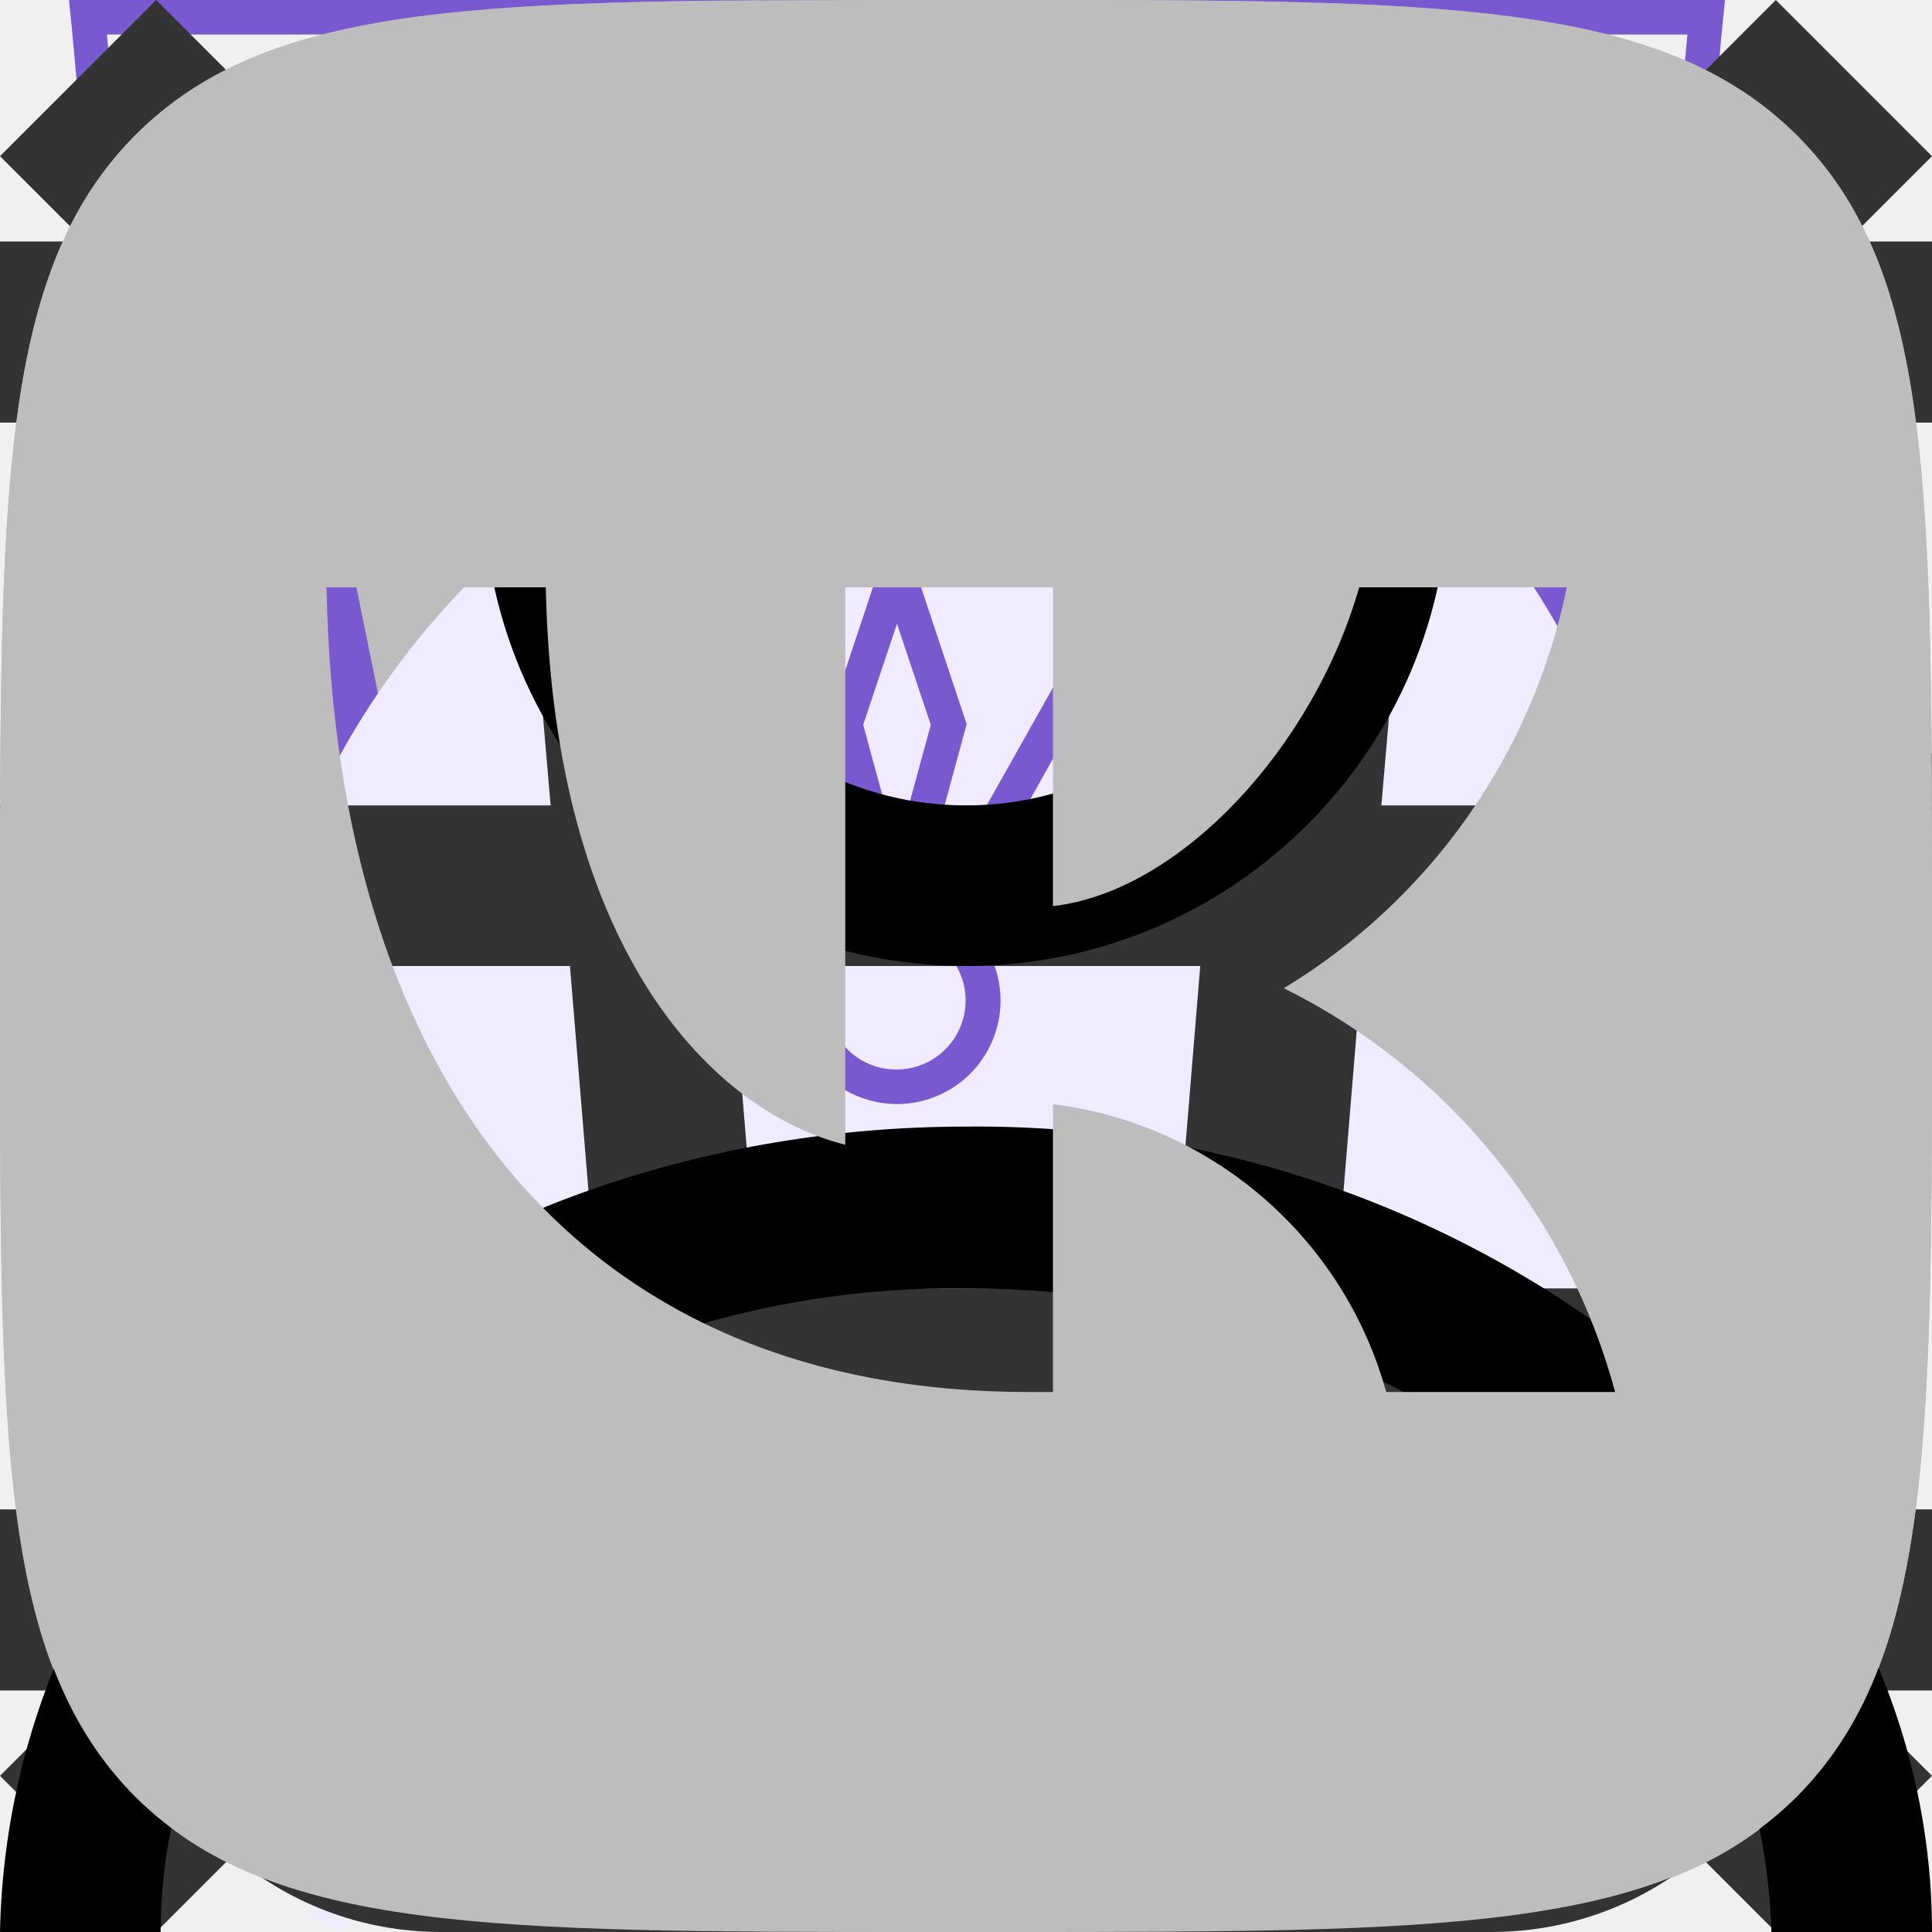
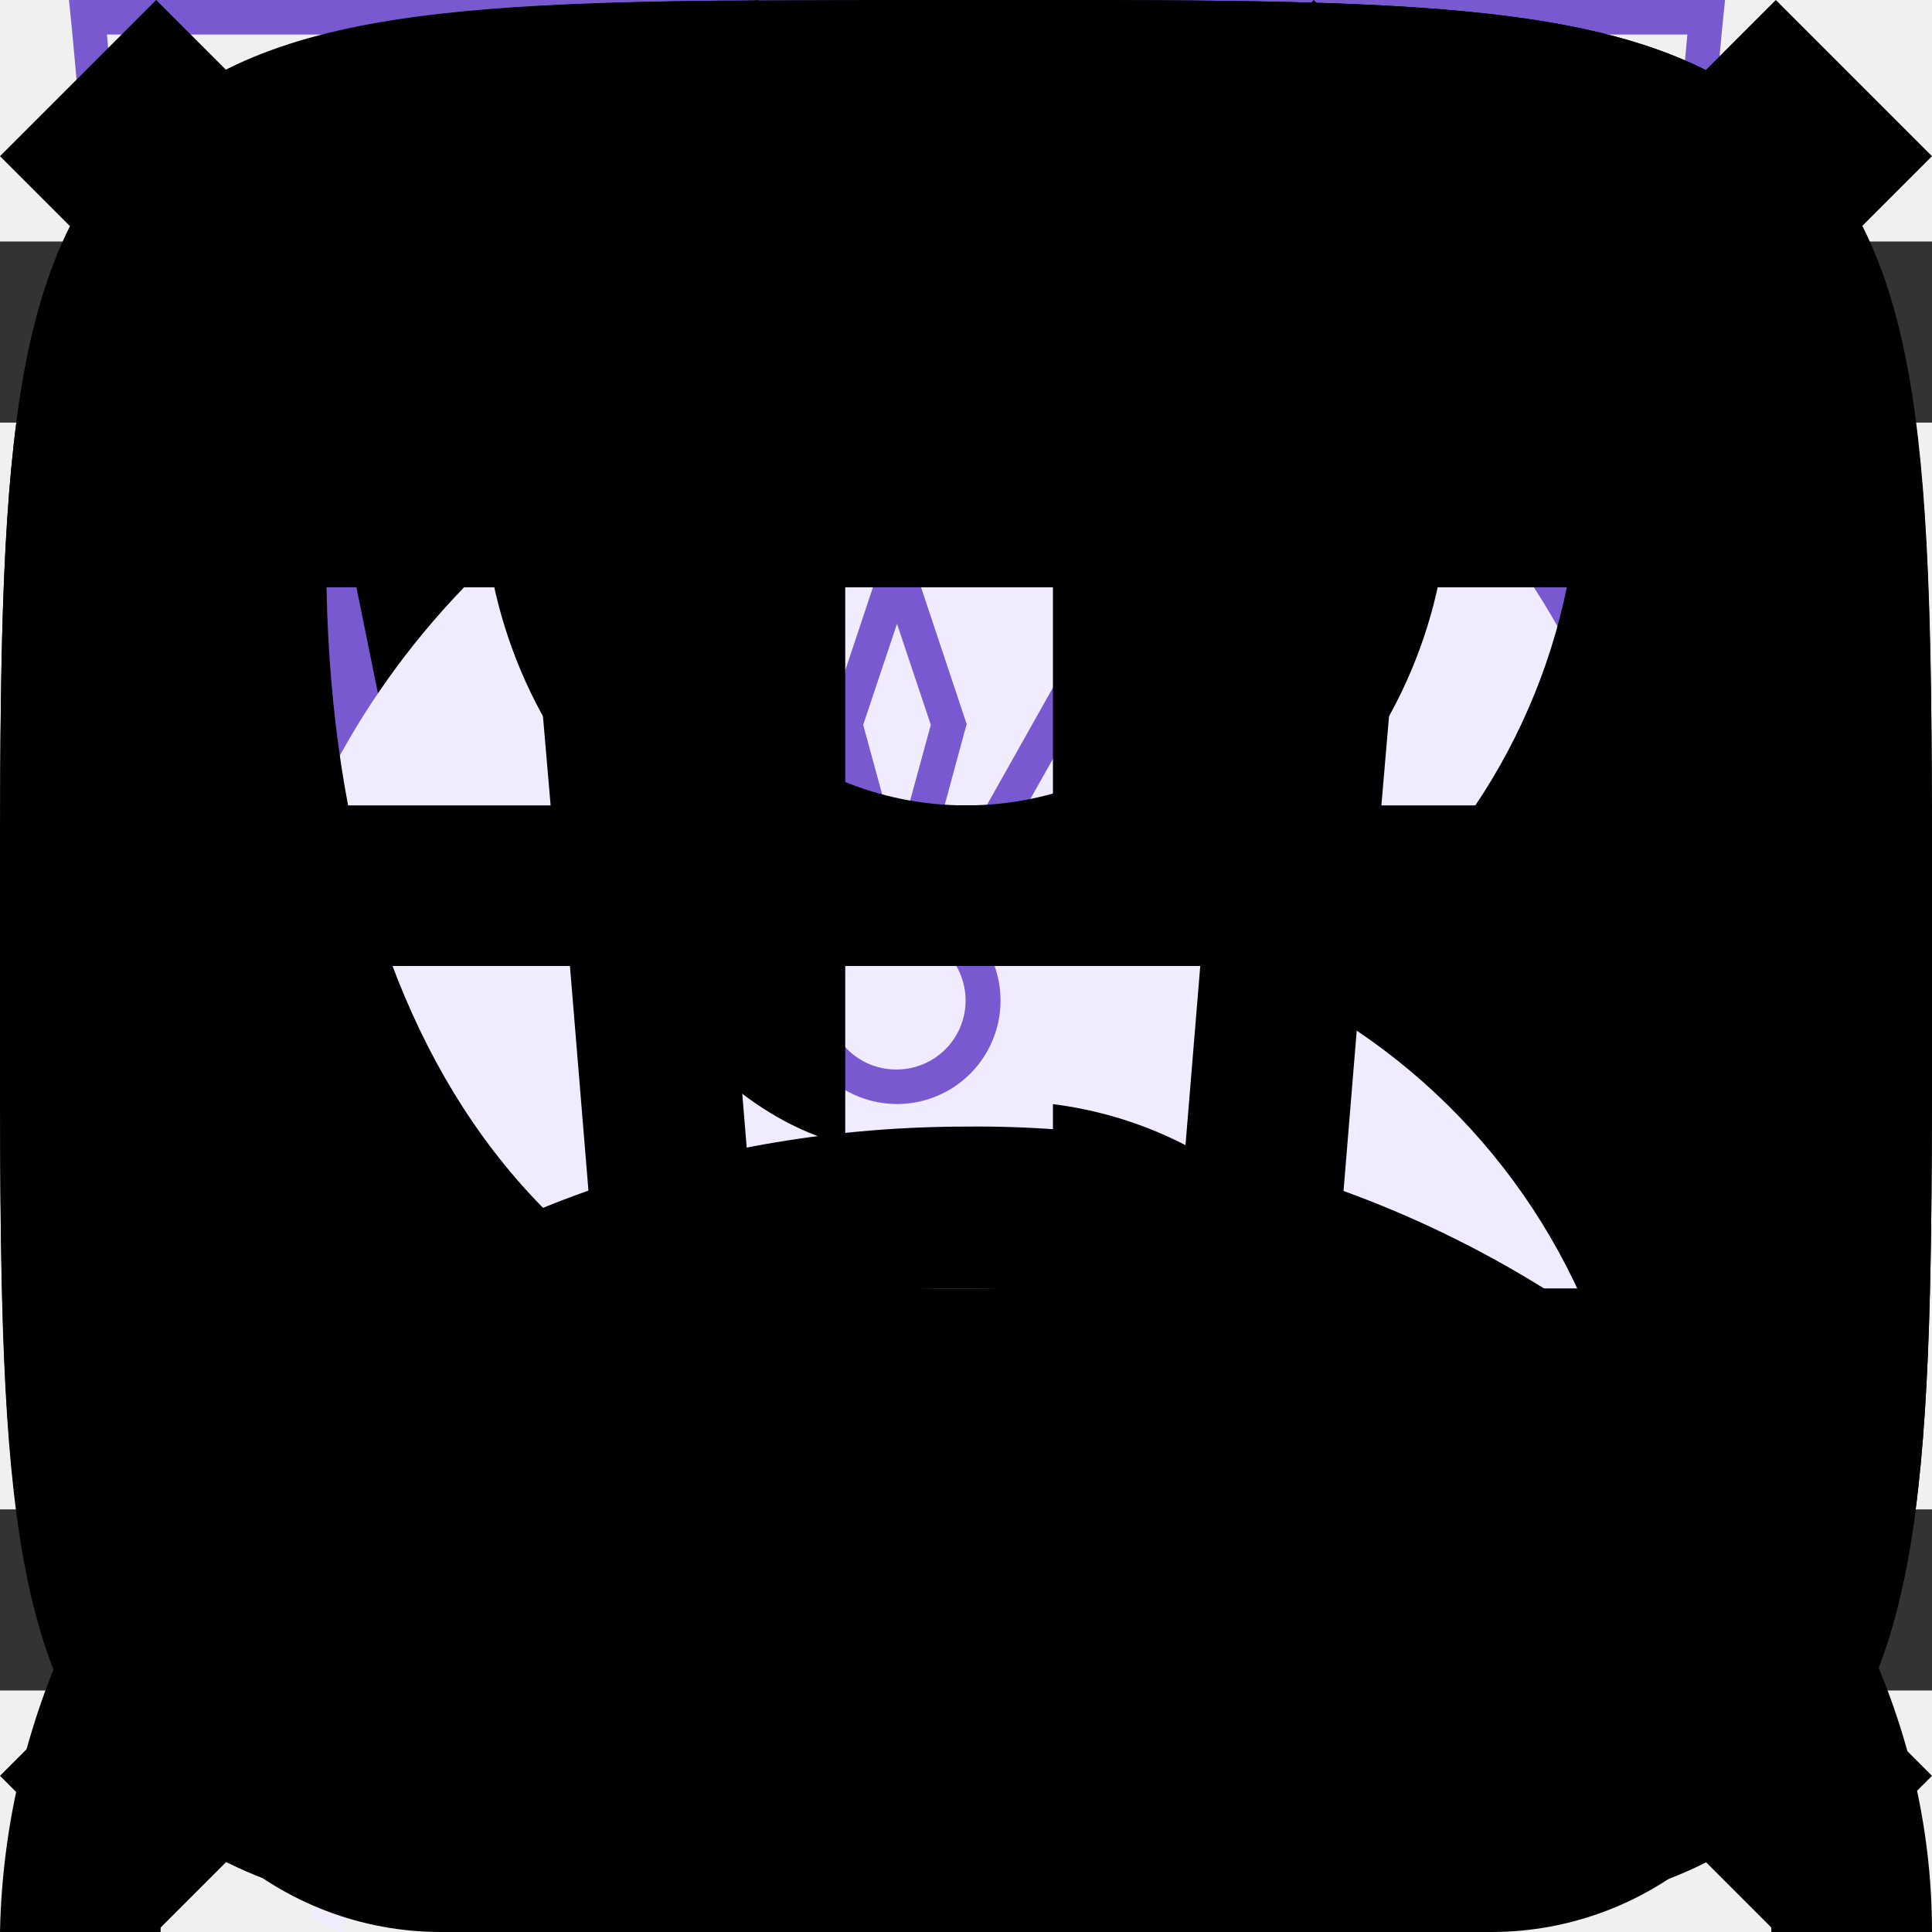
<svg xmlns="http://www.w3.org/2000/svg">
  <style>:root svg:not(:target){display:none}</style>
  <svg viewBox="0 0 13 16" fill="none" id="address">
    <path fill-rule="evenodd" clip-rule="evenodd" d="M11.8 6.5c0 2.33-1.37 4.42-2.91 6.01a17.54 17.54 0 0 1-2.39 2.05 16.93 16.93 0 0 1-2.39-2.05c-1.54-1.6-2.91-3.68-2.91-6.01a5.3 5.3 0 1 1 10.6 0Zm1.2 0c0 5.59-6.5 9.5-6.5 9.5s-6.5-3.91-6.5-9.5a6.5 6.5 0 0 1 13 0Zm-4.2 0a2.3 2.3 0 1 1-4.6 0 2.3 2.3 0 0 1 4.6 0Zm1.2 0a3.5 3.5 0 1 1-7 0 3.5 3.5 0 0 1 7 0Z" fill="#7859CF" />
  </svg>
  <svg viewBox="0 0 20 16" fill="none" id="basket">
-     <path fill-rule="evenodd" clip-rule="evenodd" d="M13.67 13.52v-.02h1.35l-.03.21a2.67 2.67 0 0 1-2.64 2.29h-8.7a2.67 2.67 0 0 1-2.64-2.29l-.82-5.71-.19-1.33h4.55l-.22-2.68a3.68 3.68 0 0 1 7.29-.99h-1.37a2.35 2.35 0 0 0-4.59.88l.23 2.79h3.61v1.33h-3.44l.22 2.67h3.44l.01-.17h1.34l-.01.17h1.44v1.33h-1.55l-.23 2.67h1.63c.67 0 1.23-.5 1.32-1.15Zm-8.95-5.52h-3.18l.38 2.67h3.02l-.22-2.67Zm1.9 6.67-.23-2.67h3.22l-.22 2.67h-2.78Zm-1.57-2.67.23 2.67h-1.63c-.67 0-1.23-.5-1.32-1.15l-.22-1.52h2.94Zm10.75-2v-2.8h-2.8v-1.4h2.8v-2.8h1.4v2.8h2.8v1.4h-2.8v2.8h-1.4Z" fill="currentColor" />
+     <path fill-rule="evenodd" clip-rule="evenodd" d="M13.67 13.52v-.02h1.35l-.03.21a2.67 2.67 0 0 1-2.64 2.29h-8.7a2.67 2.67 0 0 1-2.64-2.29l-.82-5.71-.19-1.33h4.55l-.22-2.68a3.68 3.68 0 0 1 7.29-.99h-1.37a2.35 2.35 0 0 0-4.59.88l.23 2.79h3.61v1.33h-3.44l.22 2.67h3.44l.01-.17h1.34l-.01.17h1.44v1.33h-1.55l-.23 2.67h1.63c.67 0 1.23-.5 1.32-1.15Zm-8.95-5.52h-3.18l.38 2.67h3.02l-.22-2.67Zm1.9 6.67-.23-2.67h3.22l-.22 2.67h-2.78Zm-1.57-2.67.23 2.67h-1.63c-.67 0-1.23-.5-1.32-1.15l-.22-1.52h2.94Zm10.75-2v-2.8h-2.8v-1.4h2.8v-2.8h1.4v2.8h2.8v1.4h-2.8v2.8h-1.4Z" fill="#ffffff" />
  </svg>
  <svg viewBox="0 0 52 56" fill="none" id="comfortable">
    <path d="M4 4h48l-4 44-20 8-20-8-4-44Z" fill="#F0EBFF" />
    <path fill-rule="evenodd" clip-rule="evenodd" d="M1 0h-1l.1 1 3.9 43 20 8 20-8 3.9-43 .1-1h-47Zm.1 1 .36 4h45.08l.37-4h-45.81Zm40.8 5h-35.8l.1 1.13-.5.05-.5.04-.11-1.22h-3.54l3.39 37.3 19.06 7.62 19.06-7.62 3.39-37.3h-3.54l-.1 1.22-.5-.04-.5-.05.1-1.13Zm-35.8 5.62-.5.04.39 4.45.5-.05.5-.04-.4-4.45-.5.05Zm.78 8.88-.5.05.4 4.44.5-.04.5-.05-.4-4.44-.5.04Zm.8 8.89-.5.04.4 4.45.5-.05.49-.04-.4-4.45-.5.05Zm.79 8.88-.5.05.2 2.22 1.98.8.18-.46.2-.46-1.42-.58-.15-1.61-.5.04Zm5.82 4.23-.19.46 3.96 1.62.2-.47.18-.46-3.96-1.61-.19.46Zm7.92 3.23-.19.46 1.98.81 1.98-.8-.19-.47-.19-.46-1.6.65-1.6-.65-.19.46Zm7.54-1.62.19.47 3.96-1.62-.2-.46-.18-.46-3.96 1.61.19.46Zm7.92-3.23.18.47 1.98-.81.2-2.22-.5-.05-.5-.04-.14 1.61-1.41.58.19.46Zm2.26-7.05.5.05.4-4.45-.5-.04-.5-.05-.4 4.45.5.04Zm.8-8.88.49.04.4-4.44-.5-.05-.5-.04-.4 4.44.5.05Zm.78-8.89.5.05.4-4.45-.5-.04-.5-.05-.4 4.45.5.04Z" fill="#7859CF" />
  </svg>
  <svg viewBox="0 0 12 12" fill="none" id="cross">
-     <path fill-rule="evenodd" clip-rule="evenodd" d="m5.03 6-5.03-5.03.97-.97 5.03 5.03 5.03-5.03.97.97-5.03 5.03 5.03 5.03-.97.97-5.03-5.03-5.03 5.03-.97-.97 5.03-5.03Z" fill="#333" />
+     <path fill-rule="evenodd" clip-rule="evenodd" d="m5.03 6-5.03-5.03.97-.97 5.03 5.03 5.03-5.03.97.97-5.03 5.03 5.03 5.03-.97.97-5.03-5.03-5.03 5.03-.97-.97 5.03-5.03Z" fill="currentColor" />
  </svg>
  <svg viewBox="0 0 52 56" fill="none" id="eco">
    <path fill-rule="evenodd" clip-rule="evenodd" d="M41.7 22.12c.78-6.56 1.5-12.77 7.3-18.12-26.5 0-34.15 8.13-38 14-8.54 13.04-.91 25.67.71 28.09a808.64 808.64 0 0 0-4.71 9.47l.88.44a825.82 825.82 0 0 1 4.63-9.32c2.6.87 14.45 4.19 21.99-4.68 5.66-6.66 6.45-13.44 7.2-19.88Z" fill="#F0EBFF" />
    <path fill-rule="evenodd" clip-rule="evenodd" d="M8.23 41.05c3.96-7.8 8.46-15.96 13.04-21.05l.73.66c-4.57 5.08-9.07 13.3-13.03 21.12a26.2 26.2 0 0 0 7.12 1.22c4.38.12 9.66-.96 13.65-5.65 5.46-6.42 6.22-12.94 6.98-19.4l.02-.13c.68-5.81 1.38-11.64 5.87-16.8-11.79.23-19.48 2.16-24.67 4.68a23.8 23.8 0 0 0-10.1 8.85 22.6 22.6 0 0 0-2.94 18.88 28.93 28.93 0 0 0 3.33 7.63Zm-.52 1.04c-1.62-2.42-9.25-15.05-.71-28.09 3.78-5.76 11.23-13.7 36.55-14h1.45a22 22 0 0 0-1.02 1c-4.87 5.12-5.55 10.96-6.27 17.12-.76 6.44-1.55 13.22-7.21 19.88-7.54 8.87-19.4 5.55-21.99 4.68l-2.65 5.32c-.68 1.4-1.34 2.73-1.98 4l-.88-.44 1.97-3.96 2.74-5.51Z" fill="#7859CF" />
  </svg>
  <svg viewBox="0 0 52 56" fill="none" id="energy">
    <path fill-rule="evenodd" clip-rule="evenodd" d="m24.97 35.2 18.16-31.2-34.13 26.68 15.97 4.52Zm6.06-10.4-18.16 31.2 34.13-26.68-15.97-4.52Z" fill="#F0EBFF" />
    <path fill-rule="evenodd" clip-rule="evenodd" d="m39.13 0-34.13 26.68 15.97 4.52-12.1 20.8 34.13-26.68-15.97-4.52 12.1-20.8Zm1.7 25.75-15.32-4.34 10.15-17.42-28.5 22.26 15.33 4.34-10.15 17.42 28.5-22.26Z" fill="#7859CF" />
  </svg>
  <svg viewBox="0 0 12 16" fill="none" id="logo-academy">
-     <path d="m11.22 5.75-5.25-3.25-5.19 3.25v-4.34l5.22-.58 5.22.58v4.34Zm0 .58-2.1 1.3-3.14-1.97v.57l2.68 1.68-.46.29-2.22-1.4v.58l1.75 1.1-.41.29h-.01l-1.33-.82v.58l.87.53-.89.56-5.16-3.23 5.17-3.28 5.24 3.22Zm0 5.44-5.22 3.27-5.22-3.27v-4.74l5.2 3.25v.59l-3.56-2.23v.57l3.58 2.26v.6l-3.57-2.23v.57l3.57 2.26 3.6-2.27v-2.44l1.62-1.01v4.82Zm-5.22-11.77-6 .66v11.58l6 3.76 6-3.76v-11.58l-6-.66Z" fill="#BDBDBD" />
+     <path d="m11.22 5.75-5.25-3.25-5.19 3.25v-4.34l5.22-.58 5.22.58v4.34Zm0 .58-2.1 1.3-3.14-1.97v.57l2.68 1.68-.46.29-2.22-1.4v.58l1.75 1.1-.41.29h-.01l-1.33-.82v.58l.87.53-.89.56-5.16-3.23 5.17-3.28 5.24 3.22Zm0 5.44-5.22 3.27-5.22-3.27v-4.74l5.2 3.25v.59l-3.56-2.23v.57l3.58 2.26v.6l-3.57-2.23v.57l3.57 2.26 3.6-2.27v-2.44l1.62-1.01v4.82Zm-5.22-11.77-6 .66v11.58l6 3.76 6-3.76v-11.58l-6-.66Z" fill="currentColor" />
  </svg>
  <svg viewBox="0 0 16 12" fill="none" id="menu">
    <path fill-rule="evenodd" clip-rule="evenodd" d="M0 0h16v1.5h-16v-1.5Zm0 5.25h16v1.5h-16v-1.5Zm16 5.25h-16v1.5h16v-1.5Z" fill="#333" />
  </svg>
  <svg viewBox="0 0 20 20" fill="none" id="ok">
-     <path fill-rule="evenodd" clip-rule="evenodd" d="M1.4 1.4c-1.4 1.41-1.4 3.67-1.4 8.2v.91c0 4.46 0 6.7 1.4 8.09 1.41 1.4 3.67 1.4 8.2 1.4h.91c4.46 0 6.7 0 8.09-1.4 1.4-1.41 1.4-3.67 1.4-8.2v-.91c0-4.46 0-6.7-1.4-8.09-1.41-1.4-3.67-1.4-8.2-1.4h-.91c-4.46 0-6.7 0-8.09 1.4Zm8.62 8.8a3.03 3.03 0 1 0-.01-6.07 3.03 3.03 0 0 0 0 6.07Zm0-4.28a1.25 1.25 0 0 1 0 2.5c-.69 0-1.25-.56-1.25-1.25a1.23 1.23 0 0 1 1.25-1.25Zm1.21 6.76a5.73 5.73 0 0 0 1.76-.72.88.88 0 0 0 .28-1.24.88.88 0 0 0-1.24-.27 3.85 3.85 0 0 1-4.08 0 .9.9 0 0 0-1.23.27.9.9 0 0 0 .3 1.22 5.8 5.8 0 0 0 1.77.72l-1.69 1.69a.89.89 0 0 0 0 1.25c.18.18.4.25.63.25.24 0 .46-.09.64-.25l1.67-1.67 1.67 1.67a.89.89 0 0 0 1.25-1.25l-1.73-1.67Z" fill="#BDBDBD" />
+     <path fill-rule="evenodd" clip-rule="evenodd" d="M1.4 1.4c-1.4 1.41-1.4 3.67-1.4 8.2v.91c0 4.46 0 6.7 1.4 8.09 1.41 1.4 3.67 1.4 8.2 1.4h.91c4.46 0 6.7 0 8.09-1.4 1.4-1.41 1.4-3.67 1.4-8.2v-.91c0-4.46 0-6.7-1.4-8.09-1.41-1.4-3.67-1.4-8.2-1.4h-.91c-4.46 0-6.7 0-8.09 1.4Zm8.62 8.8a3.03 3.03 0 1 0-.01-6.07 3.03 3.03 0 0 0 0 6.07Zm0-4.28a1.25 1.25 0 0 1 0 2.5c-.69 0-1.25-.56-1.25-1.25a1.23 1.23 0 0 1 1.25-1.25Zm1.21 6.76a5.73 5.73 0 0 0 1.76-.72.88.88 0 0 0 .28-1.24.88.88 0 0 0-1.24-.27 3.85 3.85 0 0 1-4.08 0 .9.9 0 0 0-1.23.27.9.9 0 0 0 .3 1.22 5.8 5.8 0 0 0 1.77.72l-1.69 1.69a.89.89 0 0 0 0 1.25c.18.18.4.25.63.25.24 0 .46-.09.64-.25l1.67-1.67 1.67 1.67a.89.89 0 0 0 1.25-1.25l-1.73-1.67Z" fill="currentColor" />
  </svg>
  <svg viewBox="0 0 22 22" fill="none" id="pinterest">
-     <path d="M11 0a11 11 0 0 0-4 21.25c-.1-.87-.2-2.21.03-3.16l1.29-5.47s-.33-.66-.33-1.63c0-1.53.89-2.67 2-2.67.93 0 1.38.7 1.38 1.54 0 .95-.6 2.36-.9 3.67-.27 1.1.54 1.99 1.62 1.99 1.96 0 3.46-2.07 3.46-5.04 0-2.64-1.9-4.48-4.6-4.48a4.76 4.76 0 0 0-4.96 4.78c0 .94.36 1.96.82 2.5.09.12.1.21.07.32l-.3 1.25c-.05.2-.16.24-.37.15-1.38-.64-2.23-2.65-2.23-4.26 0-3.47 2.52-6.66 7.26-6.66 3.82 0 6.78 2.72 6.78 6.35 0 3.8-2.39 6.84-5.7 6.84-1.12 0-2.17-.58-2.52-1.26l-.69 2.62a12.3 12.3 0 0 1-1.37 2.88 11 11 0 1 0 3.26-21.51Z" fill="#BDBDBD" />
+     <path d="M11 0a11 11 0 0 0-4 21.25c-.1-.87-.2-2.21.03-3.16l1.29-5.47s-.33-.66-.33-1.63c0-1.53.89-2.67 2-2.67.93 0 1.38.7 1.38 1.54 0 .95-.6 2.36-.9 3.67-.27 1.1.54 1.99 1.62 1.99 1.96 0 3.46-2.07 3.46-5.04 0-2.64-1.9-4.48-4.6-4.48a4.76 4.76 0 0 0-4.96 4.78c0 .94.36 1.96.82 2.5.09.12.1.21.07.32l-.3 1.25c-.05.2-.16.24-.37.15-1.38-.64-2.23-2.65-2.23-4.26 0-3.47 2.52-6.66 7.26-6.66 3.82 0 6.78 2.72 6.78 6.35 0 3.8-2.39 6.84-5.7 6.84-1.12 0-2.17-.58-2.52-1.26l-.69 2.62a12.3 12.3 0 0 1-1.37 2.88 11 11 0 1 0 3.26-21.51Z" fill="currentColor" />
  </svg>
  <svg viewBox="0 0 6 10" fill="none" id="stroke">
-     <path fill-rule="evenodd" clip-rule="evenodd" d="m4.8 0 1.2 1.24-3.62 3.76 3.62 3.76-1.2 1.24-4.8-5 4.8-5Z" fill="#7859CF" />
+     <path fill-rule="evenodd" clip-rule="evenodd" d="m4.8 0 1.2 1.24-3.62 3.76 3.62 3.76-1.2 1.24-4.8-5 4.8-5Z" fill="currentColor" />
  </svg>
  <svg viewBox="0 0 13 16" fill="none" id="tel">
    <path fill-rule="evenodd" clip-rule="evenodd" d="M1.48 1.49a2.7 2.7 0 0 0-1.43 2.83l.35 1.77c.93 3.13 2.5 5.77 4.83 8.11l1.4 1.2c.86.72 2.17.8 3.24.2l2.23-1.25c.88-.49 1.17-1.53.63-2.26l-1.93-2.6c-.52-.7-1.6-.82-2.37-.26l-1.38.99a5.23 5.23 0 0 1-2.17-3.67l1.56-.66c.9-.37 1.33-1.33.96-2.11l-1.36-2.93c-.38-.82-1.46-1.1-2.33-.6l-2.23 1.24Zm-.2 2.53c-.12-.6.2-1.22.78-1.55l2.23-1.24c.22-.13.5-.06.59.15l1.36 2.93c.1.2-.02.43-.24.53l-2.43 1.02.02.42a6.28 6.28 0 0 0 3.07 5.16l.36.22 2.13-1.53c.2-.14.46-.11.59.06l1.93 2.61c.14.19.07.45-.15.57l-2.23 1.25c-.59.33-1.3.28-1.77-.12l-1.4-1.19a20.91 20.91 0 0 1-4.48-7.52l-.36-1.77Z" fill="#7859CF" />
  </svg>
  <svg viewBox="0 0 50 56" fill="none" id="time">
    <path fill-rule="evenodd" clip-rule="evenodd" d="M23 4h8v3h-3v3.02c3.82.16 7.39 1.26 10.5 3.06 1.85-1.93 6.26.17 4.76 3.66l-.1-.1a23 23 0 1 1-32.43.1c-2.02-3.03 2.59-6.16 4.77-3.66 3.11-1.8 6.68-2.9 10.5-3.06v-3.02h-3v-3Z" fill="#F0EBFF" />
    <path fill-rule="evenodd" clip-rule="evenodd" d="M26 1h-6v1h6v-1Zm-2 2h3v-3h-8v3h3v3.02a22.87 22.87 0 0 0-9.6 2.57l-.15-.17c-1.53-1.76-3.85-1.44-5.3-.4a4.14 4.14 0 0 0-1.6 2.26c-.26.96-.1 2.02.56 3.01l.12.19a23 23 0 1 0 33.99.05l.16-.4c.47-1.08.5-2.13.17-3.04-.32-.9-.95-1.6-1.68-2.06-1.41-.89-3.54-1.06-4.9.36l-.17.2a22.87 22.87 0 0 0-9.6-2.57v-3.02Zm-1 4c-3.86 0-7.49 1-10.64 2.74l-.36.2a22 22 0 1 0 22 0l-.36-.2a21.9 21.9 0 0 0-10.64-2.74Zm-11.5 2.08a23.08 23.08 0 0 0-4.76 3.66 2.98 2.98 0 0 1-.44-.98c-.55-2.31 2.31-4.31 4.35-3.34.3.15.6.37.85.66Zm23 0a23.08 23.08 0 0 1 4.76 3.66c.17-.4.26-.77.3-1.12.2-2.33-2.32-3.74-4.1-3.14-.36.12-.69.32-.96.6Zm-11.5 21.92a2 2 0 0 0 .86-3.8l-.91-.2a2 2 0 0 0 .05 4Zm-.64-4.93-1.34-4.94-.04-.14.05-.15 1.5-4.5.47-1.42.47 1.42 1.5 4.5.05.15-.04.14-1.34 4.94.37.1 7.55-13.42.88.5-7.55 13.42a3 3 0 1 1-2.53-.6Zm-.34-5.06.98 3.59.98-3.59-.98-2.93-.98 2.93Z" fill="#7859CF" />
  </svg>
  <svg viewBox="0 0 16 16" fill="none" id="union">
-     <path fill-rule="evenodd" clip-rule="evenodd" d="m5.66 3.88.23 2.79h4.22l.23-2.8a2.35 2.35 0 1 0-4.68 0Zm5.78 2.79.23-2.68a3.68 3.68 0 1 0-7.34 0l.23 2.68h-4.56l.19 1.33.82 5.71a2.67 2.67 0 0 0 2.64 2.29h8.7c1.33 0 2.46-.98 2.64-2.29l.82-5.71.19-1.33h-4.55Zm-.1 1.33h-.06l-.22 2.67h3.02l.38-2.67h-3.13Zm-1.4 0h-3.88l.22 2.67h3.44l.22-2.67Zm-5.22 0h-3.18l.38 2.67h3.02l-.22-2.67Zm1.9 6.67-.23-2.67h3.22l-.22 2.67h-2.78Zm4.33-2.67-.23 2.67h1.63c.67 0 1.23-.5 1.32-1.15l.22-1.52h-2.94Zm-5.9 0 .23 2.67h-1.63c-.67 0-1.23-.5-1.32-1.15l-.22-1.52h2.94Z" fill="#333" />
+     <path fill-rule="evenodd" clip-rule="evenodd" d="m5.66 3.88.23 2.79h4.22l.23-2.8a2.35 2.35 0 1 0-4.68 0Zm5.78 2.79.23-2.68a3.68 3.68 0 1 0-7.34 0l.23 2.68h-4.56l.19 1.33.82 5.71a2.67 2.67 0 0 0 2.64 2.29h8.7c1.33 0 2.46-.98 2.64-2.29l.82-5.71.19-1.33h-4.55Zm-.1 1.33h-.06l-.22 2.67h3.02l.38-2.67h-3.13Zm-1.4 0h-3.88l.22 2.67h3.44l.22-2.67Zm-5.22 0h-3.18l.38 2.67h3.02l-.22-2.67Zm1.9 6.67-.23-2.67h3.22l-.22 2.67h-2.78Zm4.33-2.67-.23 2.67h1.63c.67 0 1.23-.5 1.32-1.15l.22-1.52h-2.94Zm-5.9 0 .23 2.67h-1.63c-.67 0-1.23-.5-1.32-1.15l-.22-1.52h2.94Z" fill="currentColor" />
  </svg>
  <svg viewBox="0 0 16 16" fill="none" id="user">
    <path fill-rule="evenodd" clip-rule="evenodd" d="M10.67 4a2.67 2.67 0 1 1-5.34 0 2.67 2.67 0 0 1 5.34 0Zm1.33 0a4 4 0 1 1-8 0 4 4 0 0 1 8 0Zm-8.8 8.31a7.55 7.55 0 0 1 4.8-1.64c1.84 0 3.56.6 4.8 1.64a4.83 4.83 0 0 1 1.87 3.69h1.33c0-1.77-.84-3.46-2.34-4.71a8.88 8.88 0 0 0-5.66-1.96c-2.12 0-4.16.7-5.66 1.96a6.16 6.16 0 0 0-2.34 4.71h1.33c0-1.33.63-2.66 1.87-3.69Z" fill="currentColor" />
  </svg>
  <svg viewBox="0 0 20 20" fill="none" id="vk">
-     <path fill-rule="evenodd" clip-rule="evenodd" d="M1.4 1.4c-1.4 1.41-1.4 3.67-1.4 8.2v.8c0 4.53 0 6.79 1.4 8.2 1.41 1.4 3.67 1.4 8.2 1.4h.8c4.53 0 6.79 0 8.2-1.4 1.4-1.41 1.4-3.67 1.4-8.2v-.8c0-4.53 0-6.79-1.4-8.2-1.41-1.4-3.67-1.4-8.2-1.4h-.8c-4.53 0-6.79 0-8.2 1.4Zm1.98 4.68c.1 5.2 2.7 8.33 7.26 8.33h.26v-2.98a4.11 4.11 0 0 1 3.45 2.98h2.37a6.58 6.58 0 0 0-3.43-4.18 6.35 6.35 0 0 0 2.93-4.15h-2.15c-.47 1.65-1.85 3.15-3.17 3.3v-3.3h-2.15v5.77c-1.33-.33-3.02-1.95-3.1-5.77h-2.27Z" fill="#BDBDBD" />
+     <path fill-rule="evenodd" clip-rule="evenodd" d="M1.4 1.4c-1.4 1.41-1.4 3.67-1.4 8.2v.8c0 4.53 0 6.79 1.4 8.2 1.41 1.4 3.67 1.4 8.2 1.4h.8c4.53 0 6.79 0 8.2-1.4 1.4-1.41 1.4-3.67 1.4-8.2v-.8c0-4.53 0-6.79-1.4-8.2-1.41-1.4-3.67-1.4-8.2-1.4h-.8c-4.53 0-6.79 0-8.2 1.4Zm1.98 4.68c.1 5.2 2.7 8.33 7.26 8.33h.26v-2.98a4.11 4.11 0 0 1 3.45 2.98h2.37a6.58 6.58 0 0 0-3.43-4.18 6.35 6.35 0 0 0 2.93-4.15h-2.15c-.47 1.65-1.85 3.15-3.17 3.3v-3.3h-2.15v5.77c-1.33-.33-3.02-1.95-3.1-5.77h-2.27Z" fill="currentColor" />
  </svg>
</svg>
